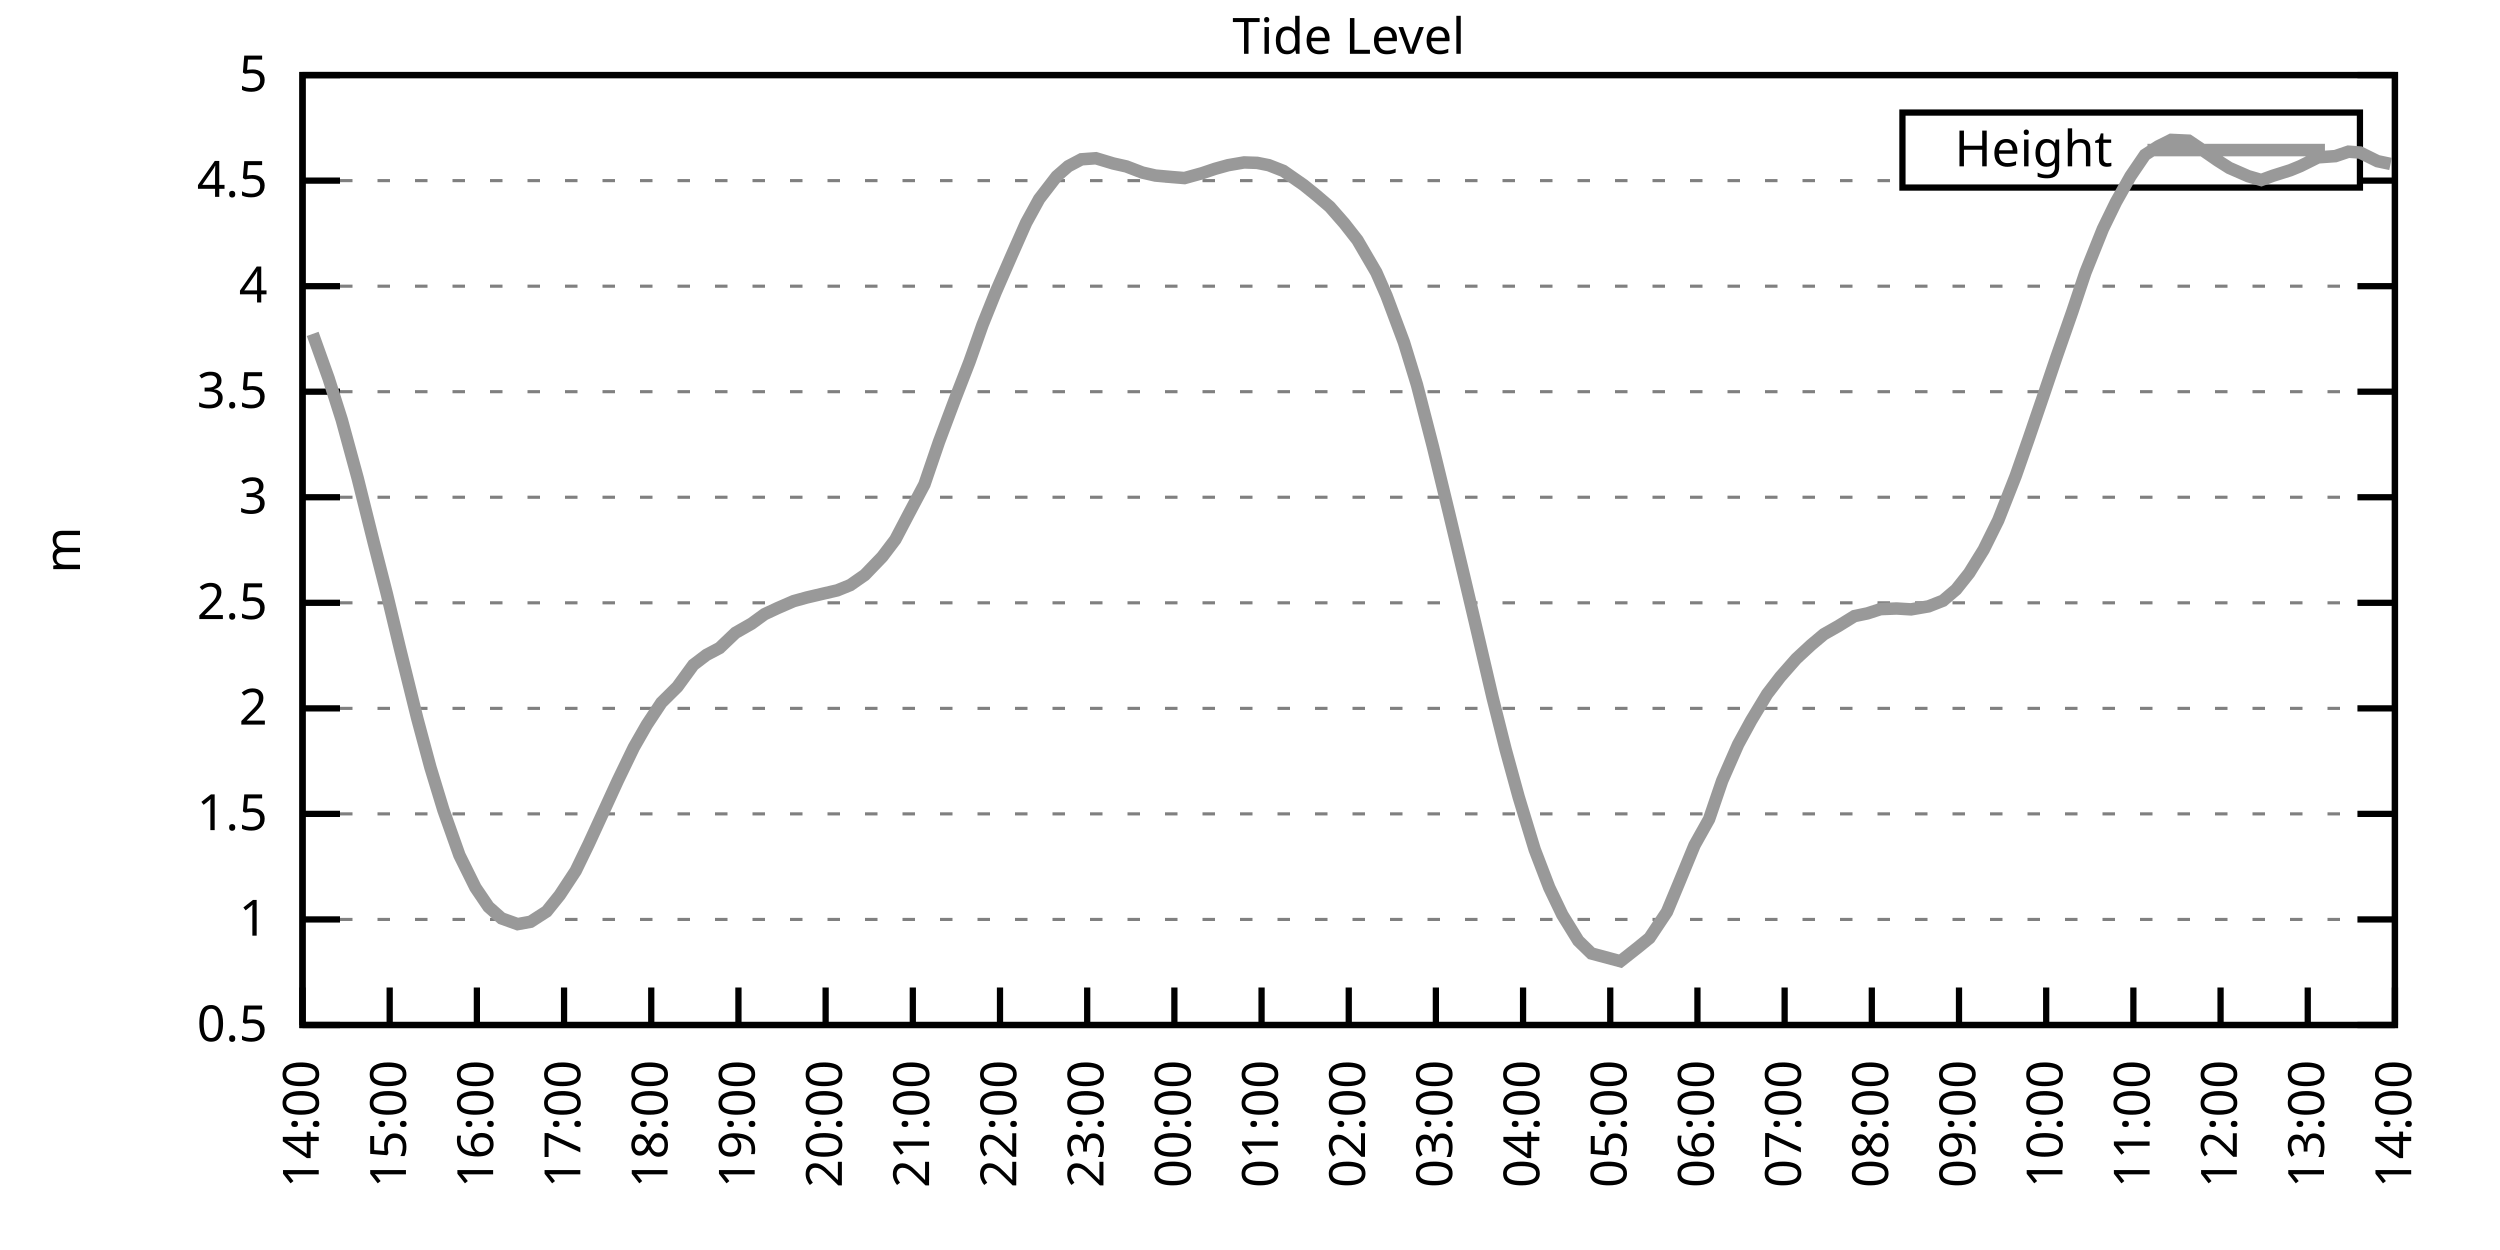
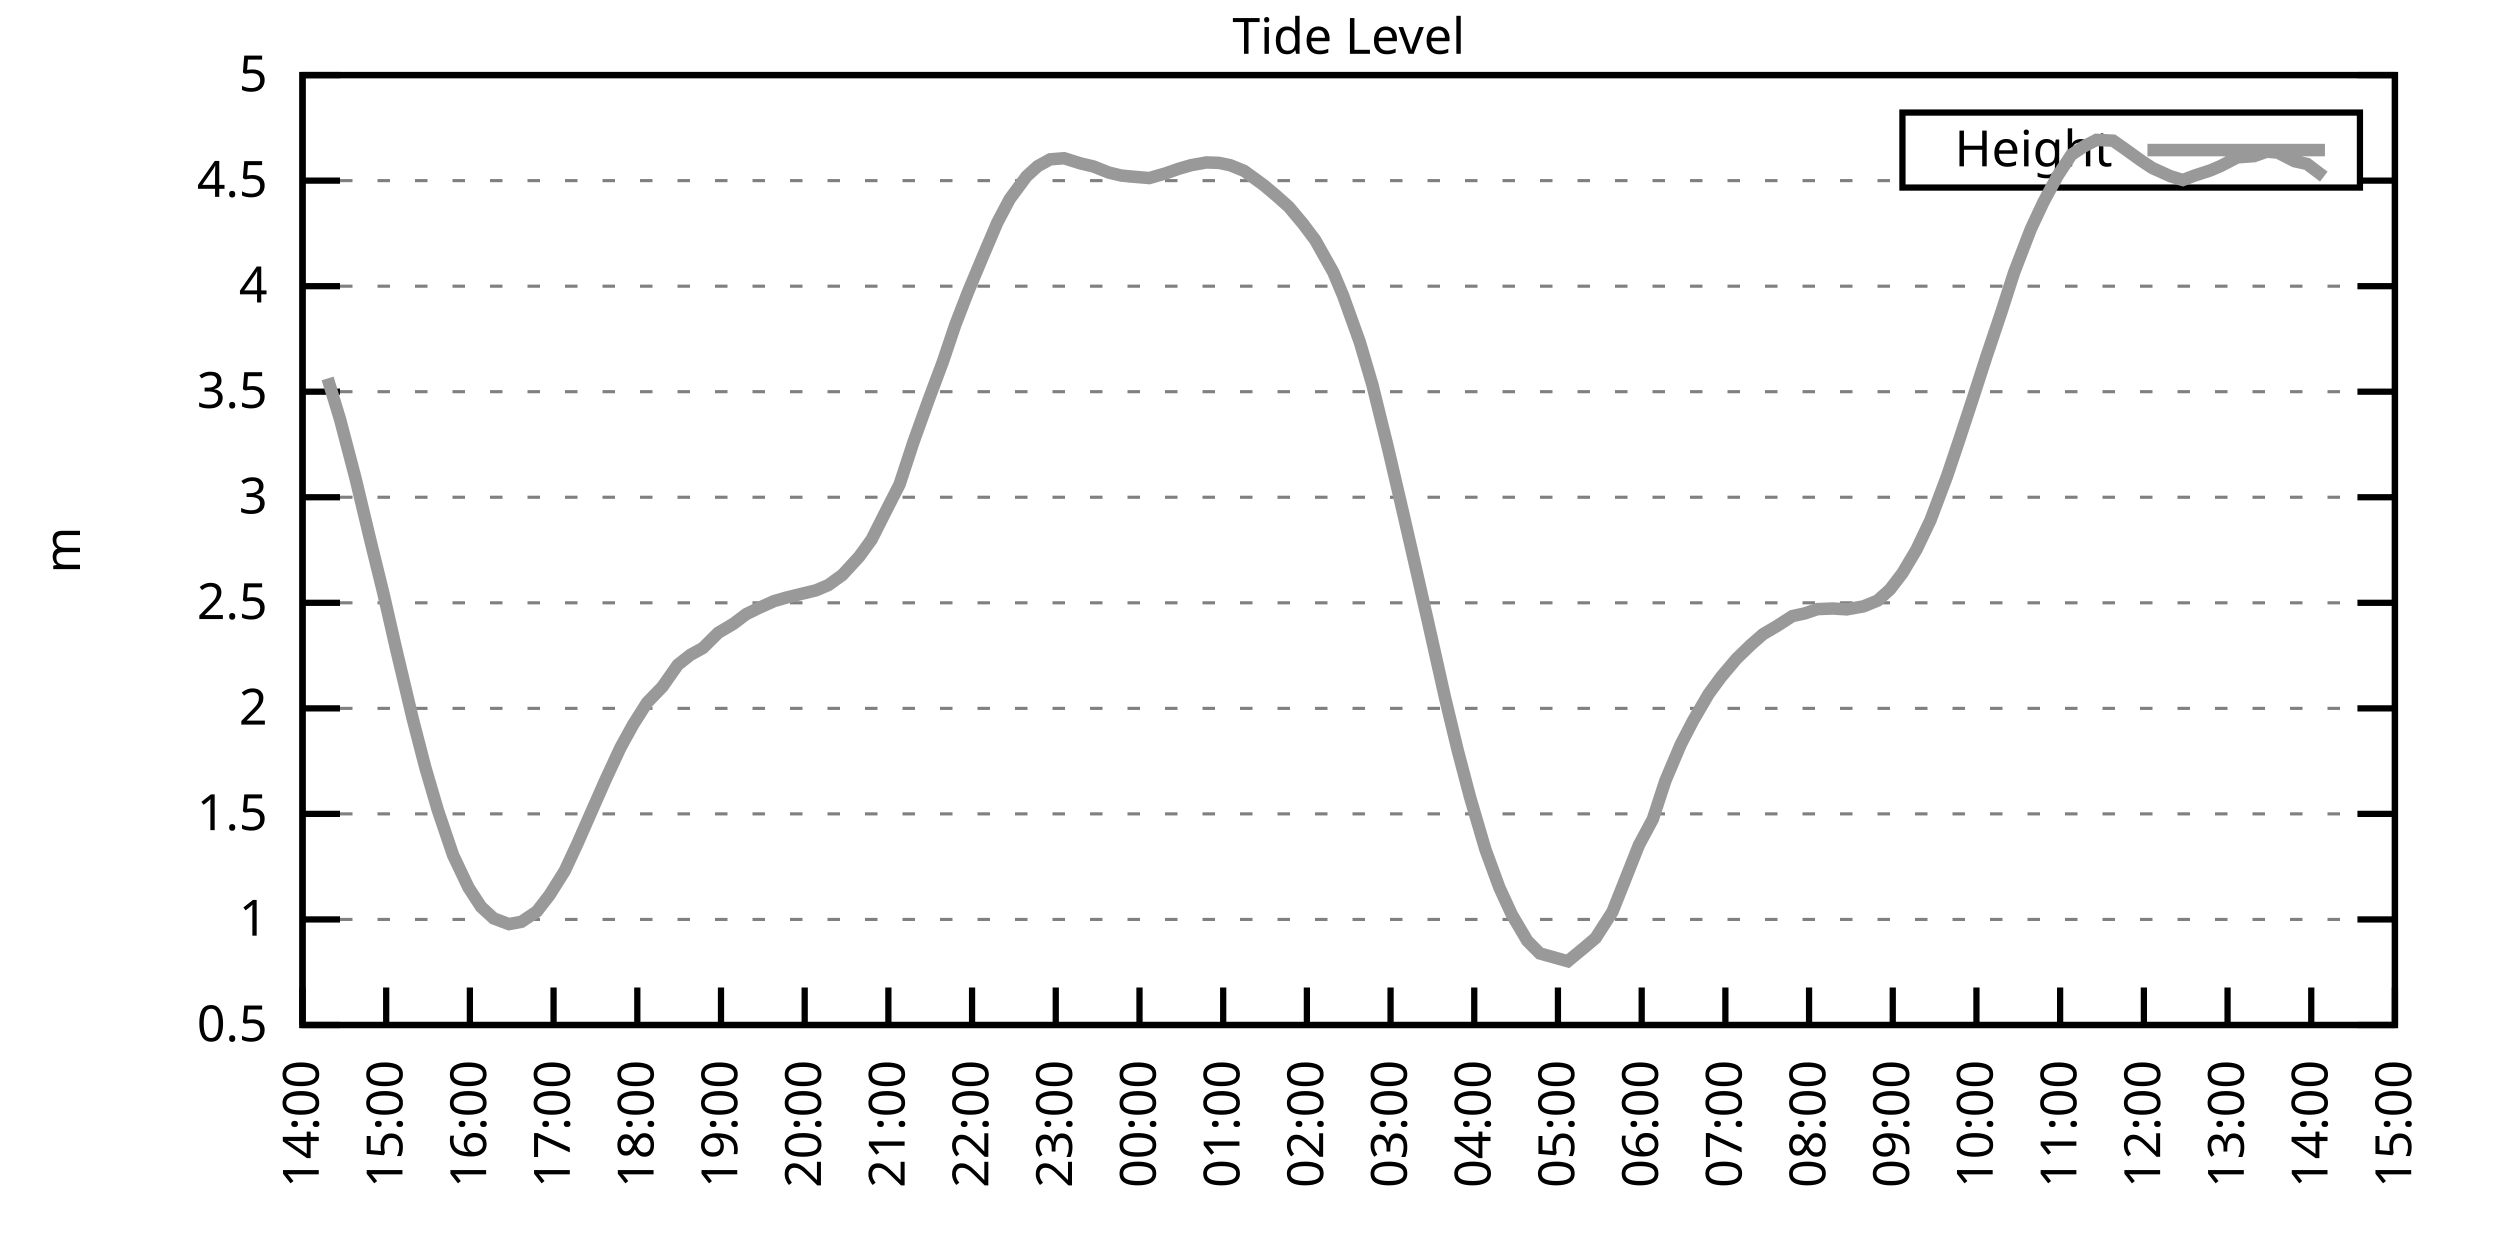
<svg xmlns="http://www.w3.org/2000/svg" xmlns:xlink="http://www.w3.org/1999/xlink" width="400" height="200" viewBox="0 0 400 200">
  <g id="gnuplot_canvas">
    <rect x="0" y="0" width="400" height="200" fill="none" />
    <defs>
      <circle id="gpDot" r="0.5" stroke-width="0.5" stroke="currentColor" />
      <path id="gpPt0" stroke-width="0.333" stroke="currentColor" d="M-1,0 h2 M0,-1 v2" />
      <path id="gpPt1" stroke-width="0.333" stroke="currentColor" d="M-1,-1 L1,1 M1,-1 L-1,1" />
      <path id="gpPt2" stroke-width="0.333" stroke="currentColor" d="M-1,0 L1,0 M0,-1 L0,1 M-1,-1 L1,1 M-1,1 L1,-1" />
      <rect id="gpPt3" stroke-width="0.333" stroke="currentColor" x="-1" y="-1" width="2" height="2" />
      <rect id="gpPt4" stroke-width="0.333" stroke="currentColor" fill="currentColor" x="-1" y="-1" width="2" height="2" />
      <circle id="gpPt5" stroke-width="0.333" stroke="currentColor" cx="0" cy="0" r="1" />
      <use xlink:href="#gpPt5" id="gpPt6" fill="currentColor" stroke="none" />
      <path id="gpPt7" stroke-width="0.333" stroke="currentColor" d="M0,-1.33 L-1.33,0.67 L1.33,0.67 z" />
      <use xlink:href="#gpPt7" id="gpPt8" fill="currentColor" stroke="none" />
      <use xlink:href="#gpPt7" id="gpPt9" stroke="currentColor" transform="rotate(180)" />
      <use xlink:href="#gpPt9" id="gpPt10" fill="currentColor" stroke="none" />
      <use xlink:href="#gpPt3" id="gpPt11" stroke="currentColor" transform="rotate(45)" />
      <use xlink:href="#gpPt11" id="gpPt12" fill="currentColor" stroke="none" />
      <path id="gpPt13" stroke-width="0.333" stroke="currentColor" d="M0,1.330 L1.265,0.411 L0.782,-1.067 L-0.782,-1.076 L-1.265,0.411 z" />
      <use xlink:href="#gpPt13" id="gpPt14" fill="currentColor" stroke="none" />
      <filter id="textbox" filterUnits="objectBoundingBox" x="0" y="0" height="1" width="1">
        <feFlood flood-color="white" flood-opacity="1" result="bgnd" />
        <feComposite in="SourceGraphic" in2="bgnd" operator="atop" />
      </filter>
      <filter id="greybox" filterUnits="objectBoundingBox" x="0" y="0" height="1" width="1">
        <feFlood flood-color="lightgrey" flood-opacity="1" result="grey" />
        <feComposite in="SourceGraphic" in2="grey" operator="atop" />
      </filter>
    </defs>
    <g fill="none" color="white" stroke="currentColor" stroke-width="1.00" stroke-linecap="butt" stroke-linejoin="miter">
</g>
    <g fill="none" color="black" stroke="currentColor" stroke-width="1.00" stroke-linecap="butt" stroke-linejoin="miter">
      <g stroke="none" shape-rendering="crispEdges">
        <polygon fill="rgb(255, 255, 255)" points="48.40,164.00 383.18,164.00 383.18,12.02 48.40,12.02 " />
      </g>
    </g>
    <g fill="none" color="black" stroke="currentColor" stroke-width="1.00" stroke-linecap="butt" stroke-linejoin="miter">
</g>
    <g fill="none" color="black" stroke="black" stroke-width="0.50" stroke-linecap="butt" stroke-linejoin="miter">
</g>
    <g fill="none" color="gray" stroke="currentColor" stroke-width="0.50" stroke-linecap="butt" stroke-linejoin="miter">
      <path stroke="gray" stroke-dasharray="2,4" class="gridline" d="M48.40,164.00 L383.19,164.00  " />
    </g>
    <g fill="none" color="gray" stroke="gray" stroke-width="1.00" stroke-linecap="butt" stroke-linejoin="miter">
</g>
    <g fill="none" color="black" stroke="currentColor" stroke-width="1.00" stroke-linecap="butt" stroke-linejoin="miter">
      <path stroke="black" d="M48.40,164.00 L54.40,164.00 M383.19,164.00 L377.19,164.00  " />
      <g transform="translate(42.80,166.60)" stroke="none" fill="black" font-family="Sans" font-size="8.00" text-anchor="end">
        <text>
          <tspan font-family="Sans"> 0.5</tspan>
        </text>
      </g>
    </g>
    <g fill="none" color="black" stroke="currentColor" stroke-width="1.00" stroke-linecap="butt" stroke-linejoin="miter">
</g>
    <g fill="none" color="black" stroke="black" stroke-width="0.50" stroke-linecap="butt" stroke-linejoin="miter">
</g>
    <g fill="none" color="gray" stroke="currentColor" stroke-width="0.50" stroke-linecap="butt" stroke-linejoin="miter">
      <path stroke="gray" stroke-dasharray="2,4" class="gridline" d="M48.40,147.11 L383.19,147.11  " />
    </g>
    <g fill="none" color="gray" stroke="gray" stroke-width="1.00" stroke-linecap="butt" stroke-linejoin="miter">
</g>
    <g fill="none" color="black" stroke="currentColor" stroke-width="1.00" stroke-linecap="butt" stroke-linejoin="miter">
      <path stroke="black" d="M48.40,147.11 L54.40,147.11 M383.19,147.11 L377.19,147.11  " />
      <g transform="translate(42.80,149.71)" stroke="none" fill="black" font-family="Sans" font-size="8.00" text-anchor="end">
        <text>
          <tspan font-family="Sans"> 1</tspan>
        </text>
      </g>
    </g>
    <g fill="none" color="black" stroke="currentColor" stroke-width="1.00" stroke-linecap="butt" stroke-linejoin="miter">
</g>
    <g fill="none" color="black" stroke="black" stroke-width="0.50" stroke-linecap="butt" stroke-linejoin="miter">
</g>
    <g fill="none" color="gray" stroke="currentColor" stroke-width="0.50" stroke-linecap="butt" stroke-linejoin="miter">
      <path stroke="gray" stroke-dasharray="2,4" class="gridline" d="M48.40,130.22 L383.19,130.22  " />
    </g>
    <g fill="none" color="gray" stroke="gray" stroke-width="1.00" stroke-linecap="butt" stroke-linejoin="miter">
</g>
    <g fill="none" color="black" stroke="currentColor" stroke-width="1.00" stroke-linecap="butt" stroke-linejoin="miter">
      <path stroke="black" d="M48.40,130.22 L54.40,130.22 M383.19,130.22 L377.19,130.22  " />
      <g transform="translate(42.80,132.82)" stroke="none" fill="black" font-family="Sans" font-size="8.00" text-anchor="end">
        <text>
          <tspan font-family="Sans"> 1.5</tspan>
        </text>
      </g>
    </g>
    <g fill="none" color="black" stroke="currentColor" stroke-width="1.00" stroke-linecap="butt" stroke-linejoin="miter">
</g>
    <g fill="none" color="black" stroke="black" stroke-width="0.50" stroke-linecap="butt" stroke-linejoin="miter">
</g>
    <g fill="none" color="gray" stroke="currentColor" stroke-width="0.50" stroke-linecap="butt" stroke-linejoin="miter">
      <path stroke="gray" stroke-dasharray="2,4" class="gridline" d="M48.40,113.34 L383.19,113.34  " />
    </g>
    <g fill="none" color="gray" stroke="gray" stroke-width="1.00" stroke-linecap="butt" stroke-linejoin="miter">
</g>
    <g fill="none" color="black" stroke="currentColor" stroke-width="1.00" stroke-linecap="butt" stroke-linejoin="miter">
      <path stroke="black" d="M48.40,113.34 L54.40,113.34 M383.19,113.34 L377.19,113.34  " />
      <g transform="translate(42.80,115.94)" stroke="none" fill="black" font-family="Sans" font-size="8.00" text-anchor="end">
        <text>
          <tspan font-family="Sans"> 2</tspan>
        </text>
      </g>
    </g>
    <g fill="none" color="black" stroke="currentColor" stroke-width="1.00" stroke-linecap="butt" stroke-linejoin="miter">
</g>
    <g fill="none" color="black" stroke="black" stroke-width="0.50" stroke-linecap="butt" stroke-linejoin="miter">
</g>
    <g fill="none" color="gray" stroke="currentColor" stroke-width="0.50" stroke-linecap="butt" stroke-linejoin="miter">
      <path stroke="gray" stroke-dasharray="2,4" class="gridline" d="M48.40,96.45 L383.19,96.45  " />
    </g>
    <g fill="none" color="gray" stroke="gray" stroke-width="1.00" stroke-linecap="butt" stroke-linejoin="miter">
</g>
    <g fill="none" color="black" stroke="currentColor" stroke-width="1.00" stroke-linecap="butt" stroke-linejoin="miter">
      <path stroke="black" d="M48.40,96.45 L54.40,96.45 M383.19,96.45 L377.19,96.45  " />
      <g transform="translate(42.80,99.05)" stroke="none" fill="black" font-family="Sans" font-size="8.00" text-anchor="end">
        <text>
          <tspan font-family="Sans"> 2.5</tspan>
        </text>
      </g>
    </g>
    <g fill="none" color="black" stroke="currentColor" stroke-width="1.00" stroke-linecap="butt" stroke-linejoin="miter">
</g>
    <g fill="none" color="black" stroke="black" stroke-width="0.50" stroke-linecap="butt" stroke-linejoin="miter">
</g>
    <g fill="none" color="gray" stroke="currentColor" stroke-width="0.50" stroke-linecap="butt" stroke-linejoin="miter">
      <path stroke="gray" stroke-dasharray="2,4" class="gridline" d="M48.40,79.56 L383.19,79.56  " />
    </g>
    <g fill="none" color="gray" stroke="gray" stroke-width="1.00" stroke-linecap="butt" stroke-linejoin="miter">
</g>
    <g fill="none" color="black" stroke="currentColor" stroke-width="1.00" stroke-linecap="butt" stroke-linejoin="miter">
      <path stroke="black" d="M48.40,79.56 L54.40,79.56 M383.19,79.56 L377.19,79.56  " />
      <g transform="translate(42.80,82.16)" stroke="none" fill="black" font-family="Sans" font-size="8.00" text-anchor="end">
        <text>
          <tspan font-family="Sans"> 3</tspan>
        </text>
      </g>
    </g>
    <g fill="none" color="black" stroke="currentColor" stroke-width="1.00" stroke-linecap="butt" stroke-linejoin="miter">
</g>
    <g fill="none" color="black" stroke="black" stroke-width="0.50" stroke-linecap="butt" stroke-linejoin="miter">
</g>
    <g fill="none" color="gray" stroke="currentColor" stroke-width="0.50" stroke-linecap="butt" stroke-linejoin="miter">
      <path stroke="gray" stroke-dasharray="2,4" class="gridline" d="M48.40,62.67 L383.19,62.67  " />
    </g>
    <g fill="none" color="gray" stroke="gray" stroke-width="1.00" stroke-linecap="butt" stroke-linejoin="miter">
</g>
    <g fill="none" color="black" stroke="currentColor" stroke-width="1.00" stroke-linecap="butt" stroke-linejoin="miter">
      <path stroke="black" d="M48.40,62.67 L54.40,62.67 M383.19,62.67 L377.19,62.67  " />
      <g transform="translate(42.80,65.27)" stroke="none" fill="black" font-family="Sans" font-size="8.00" text-anchor="end">
        <text>
          <tspan font-family="Sans"> 3.5</tspan>
        </text>
      </g>
    </g>
    <g fill="none" color="black" stroke="currentColor" stroke-width="1.00" stroke-linecap="butt" stroke-linejoin="miter">
</g>
    <g fill="none" color="black" stroke="black" stroke-width="0.50" stroke-linecap="butt" stroke-linejoin="miter">
</g>
    <g fill="none" color="gray" stroke="currentColor" stroke-width="0.50" stroke-linecap="butt" stroke-linejoin="miter">
      <path stroke="gray" stroke-dasharray="2,4" class="gridline" d="M48.40,45.79 L383.19,45.79  " />
    </g>
    <g fill="none" color="gray" stroke="gray" stroke-width="1.00" stroke-linecap="butt" stroke-linejoin="miter">
</g>
    <g fill="none" color="black" stroke="currentColor" stroke-width="1.00" stroke-linecap="butt" stroke-linejoin="miter">
      <path stroke="black" d="M48.40,45.79 L54.40,45.79 M383.19,45.79 L377.19,45.79  " />
      <g transform="translate(42.80,48.39)" stroke="none" fill="black" font-family="Sans" font-size="8.00" text-anchor="end">
        <text>
          <tspan font-family="Sans"> 4</tspan>
        </text>
      </g>
    </g>
    <g fill="none" color="black" stroke="currentColor" stroke-width="1.00" stroke-linecap="butt" stroke-linejoin="miter">
</g>
    <g fill="none" color="black" stroke="black" stroke-width="0.50" stroke-linecap="butt" stroke-linejoin="miter">
</g>
    <g fill="none" color="gray" stroke="currentColor" stroke-width="0.50" stroke-linecap="butt" stroke-linejoin="miter">
      <path stroke="gray" stroke-dasharray="2,4" class="gridline" d="M48.40,28.90 L304.39,28.90 M377.59,28.90 L383.19,28.90  " />
    </g>
    <g fill="none" color="gray" stroke="gray" stroke-width="1.00" stroke-linecap="butt" stroke-linejoin="miter">
</g>
    <g fill="none" color="black" stroke="currentColor" stroke-width="1.00" stroke-linecap="butt" stroke-linejoin="miter">
      <path stroke="black" d="M48.40,28.90 L54.40,28.90 M383.19,28.90 L377.19,28.90  " />
      <g transform="translate(42.80,31.50)" stroke="none" fill="black" font-family="Sans" font-size="8.00" text-anchor="end">
        <text>
          <tspan font-family="Sans"> 4.5</tspan>
        </text>
      </g>
    </g>
    <g fill="none" color="black" stroke="currentColor" stroke-width="1.00" stroke-linecap="butt" stroke-linejoin="miter">
</g>
    <g fill="none" color="black" stroke="black" stroke-width="0.50" stroke-linecap="butt" stroke-linejoin="miter">
</g>
    <g fill="none" color="gray" stroke="currentColor" stroke-width="0.50" stroke-linecap="butt" stroke-linejoin="miter">
      <path stroke="gray" stroke-dasharray="2,4" class="gridline" d="M48.40,12.01 L383.19,12.01  " />
    </g>
    <g fill="none" color="gray" stroke="gray" stroke-width="1.00" stroke-linecap="butt" stroke-linejoin="miter">
</g>
    <g fill="none" color="black" stroke="currentColor" stroke-width="1.00" stroke-linecap="butt" stroke-linejoin="miter">
      <path stroke="black" d="M48.40,12.01 L54.40,12.01 M383.19,12.01 L377.19,12.01  " />
      <g transform="translate(42.80,14.61)" stroke="none" fill="black" font-family="Sans" font-size="8.00" text-anchor="end">
        <text>
          <tspan font-family="Sans"> 5</tspan>
        </text>
      </g>
    </g>
    <g fill="none" color="black" stroke="currentColor" stroke-width="1.00" stroke-linecap="butt" stroke-linejoin="miter">
      <path stroke="black" d="M48.40,164.00 L48.40,158.00  " />
      <g transform="translate(51.00,169.60) rotate(270.00)" stroke="none" fill="black" font-family="Sans" font-size="8.00" text-anchor="end">
        <text>
          <tspan font-family="Sans">14:00</tspan>
        </text>
      </g>
    </g>
    <g fill="none" color="black" stroke="currentColor" stroke-width="1.00" stroke-linecap="butt" stroke-linejoin="miter">
-       <path stroke="black" d="M62.35,164.00 L62.35,158.00  " />
-       <g transform="translate(64.95,169.60) rotate(270.00)" stroke="none" fill="black" font-family="Sans" font-size="8.00" text-anchor="end">
+       <path stroke="black" d="M61.79,164.00 L61.79,158.00  " />
+       <g transform="translate(64.39,169.60) rotate(270.00)" stroke="none" fill="black" font-family="Sans" font-size="8.00" text-anchor="end">
        <text>
          <tspan font-family="Sans">15:00</tspan>
        </text>
      </g>
    </g>
    <g fill="none" color="black" stroke="currentColor" stroke-width="1.00" stroke-linecap="butt" stroke-linejoin="miter">
-       <path stroke="black" d="M76.30,164.00 L76.30,158.00  " />
-       <g transform="translate(78.90,169.60) rotate(270.00)" stroke="none" fill="black" font-family="Sans" font-size="8.00" text-anchor="end">
+       <path stroke="black" d="M75.18,164.00 L75.18,158.00  " />
+       <g transform="translate(77.78,169.60) rotate(270.00)" stroke="none" fill="black" font-family="Sans" font-size="8.00" text-anchor="end">
        <text>
          <tspan font-family="Sans">16:00</tspan>
        </text>
      </g>
    </g>
    <g fill="none" color="black" stroke="currentColor" stroke-width="1.00" stroke-linecap="butt" stroke-linejoin="miter">
-       <path stroke="black" d="M90.25,164.00 L90.25,158.00  " />
-       <g transform="translate(92.85,169.60) rotate(270.00)" stroke="none" fill="black" font-family="Sans" font-size="8.00" text-anchor="end">
+       <path stroke="black" d="M88.57,164.00 L88.57,158.00  " />
+       <g transform="translate(91.17,169.60) rotate(270.00)" stroke="none" fill="black" font-family="Sans" font-size="8.00" text-anchor="end">
        <text>
          <tspan font-family="Sans">17:00</tspan>
        </text>
      </g>
    </g>
    <g fill="none" color="black" stroke="currentColor" stroke-width="1.00" stroke-linecap="butt" stroke-linejoin="miter">
-       <path stroke="black" d="M104.20,164.00 L104.20,158.00  " />
-       <g transform="translate(106.80,169.60) rotate(270.00)" stroke="none" fill="black" font-family="Sans" font-size="8.00" text-anchor="end">
+       <path stroke="black" d="M101.97,164.00 L101.97,158.00  " />
+       <g transform="translate(104.57,169.60) rotate(270.00)" stroke="none" fill="black" font-family="Sans" font-size="8.00" text-anchor="end">
        <text>
          <tspan font-family="Sans">18:00</tspan>
        </text>
      </g>
    </g>
    <g fill="none" color="black" stroke="currentColor" stroke-width="1.00" stroke-linecap="butt" stroke-linejoin="miter">
-       <path stroke="black" d="M118.15,164.00 L118.15,158.00  " />
-       <g transform="translate(120.75,169.60) rotate(270.00)" stroke="none" fill="black" font-family="Sans" font-size="8.00" text-anchor="end">
+       <path stroke="black" d="M115.36,164.00 L115.36,158.00  " />
+       <g transform="translate(117.96,169.60) rotate(270.00)" stroke="none" fill="black" font-family="Sans" font-size="8.00" text-anchor="end">
        <text>
          <tspan font-family="Sans">19:00</tspan>
        </text>
      </g>
    </g>
    <g fill="none" color="black" stroke="currentColor" stroke-width="1.00" stroke-linecap="butt" stroke-linejoin="miter">
-       <path stroke="black" d="M132.10,164.00 L132.10,158.00  " />
-       <g transform="translate(134.70,169.60) rotate(270.00)" stroke="none" fill="black" font-family="Sans" font-size="8.00" text-anchor="end">
+       <path stroke="black" d="M128.75,164.00 L128.75,158.00  " />
+       <g transform="translate(131.35,169.60) rotate(270.00)" stroke="none" fill="black" font-family="Sans" font-size="8.00" text-anchor="end">
        <text>
          <tspan font-family="Sans">20:00</tspan>
        </text>
      </g>
    </g>
    <g fill="none" color="black" stroke="currentColor" stroke-width="1.00" stroke-linecap="butt" stroke-linejoin="miter">
-       <path stroke="black" d="M146.05,164.00 L146.05,158.00  " />
-       <g transform="translate(148.65,169.60) rotate(270.00)" stroke="none" fill="black" font-family="Sans" font-size="8.00" text-anchor="end">
+       <path stroke="black" d="M142.14,164.00 L142.14,158.00  " />
+       <g transform="translate(144.74,169.60) rotate(270.00)" stroke="none" fill="black" font-family="Sans" font-size="8.00" text-anchor="end">
        <text>
          <tspan font-family="Sans">21:00</tspan>
        </text>
      </g>
    </g>
    <g fill="none" color="black" stroke="currentColor" stroke-width="1.00" stroke-linecap="butt" stroke-linejoin="miter">
-       <path stroke="black" d="M160.00,164.00 L160.00,158.00  " />
-       <g transform="translate(162.60,169.60) rotate(270.00)" stroke="none" fill="black" font-family="Sans" font-size="8.00" text-anchor="end">
+       <path stroke="black" d="M155.53,164.00 L155.53,158.00  " />
+       <g transform="translate(158.13,169.60) rotate(270.00)" stroke="none" fill="black" font-family="Sans" font-size="8.00" text-anchor="end">
        <text>
          <tspan font-family="Sans">22:00</tspan>
        </text>
      </g>
    </g>
    <g fill="none" color="black" stroke="currentColor" stroke-width="1.00" stroke-linecap="butt" stroke-linejoin="miter">
-       <path stroke="black" d="M173.95,164.00 L173.95,158.00  " />
-       <g transform="translate(176.55,169.60) rotate(270.00)" stroke="none" fill="black" font-family="Sans" font-size="8.00" text-anchor="end">
+       <path stroke="black" d="M168.92,164.00 L168.92,158.00  " />
+       <g transform="translate(171.52,169.60) rotate(270.00)" stroke="none" fill="black" font-family="Sans" font-size="8.00" text-anchor="end">
        <text>
          <tspan font-family="Sans">23:00</tspan>
        </text>
      </g>
    </g>
    <g fill="none" color="black" stroke="currentColor" stroke-width="1.00" stroke-linecap="butt" stroke-linejoin="miter">
-       <path stroke="black" d="M187.90,164.00 L187.90,158.00  " />
-       <g transform="translate(190.50,169.60) rotate(270.00)" stroke="none" fill="black" font-family="Sans" font-size="8.00" text-anchor="end">
+       <path stroke="black" d="M182.32,164.00 L182.32,158.00  " />
+       <g transform="translate(184.92,169.60) rotate(270.00)" stroke="none" fill="black" font-family="Sans" font-size="8.00" text-anchor="end">
        <text>
          <tspan font-family="Sans">00:00</tspan>
        </text>
      </g>
    </g>
    <g fill="none" color="black" stroke="currentColor" stroke-width="1.00" stroke-linecap="butt" stroke-linejoin="miter">
-       <path stroke="black" d="M201.85,164.00 L201.85,158.00  " />
-       <g transform="translate(204.45,169.60) rotate(270.00)" stroke="none" fill="black" font-family="Sans" font-size="8.00" text-anchor="end">
+       <path stroke="black" d="M195.71,164.00 L195.71,158.00  " />
+       <g transform="translate(198.31,169.60) rotate(270.00)" stroke="none" fill="black" font-family="Sans" font-size="8.00" text-anchor="end">
        <text>
          <tspan font-family="Sans">01:00</tspan>
        </text>
      </g>
    </g>
    <g fill="none" color="black" stroke="currentColor" stroke-width="1.00" stroke-linecap="butt" stroke-linejoin="miter">
-       <path stroke="black" d="M215.80,164.00 L215.80,158.00  " />
-       <g transform="translate(218.40,169.60) rotate(270.00)" stroke="none" fill="black" font-family="Sans" font-size="8.00" text-anchor="end">
+       <path stroke="black" d="M209.10,164.00 L209.10,158.00  " />
+       <g transform="translate(211.70,169.60) rotate(270.00)" stroke="none" fill="black" font-family="Sans" font-size="8.00" text-anchor="end">
        <text>
          <tspan font-family="Sans">02:00</tspan>
        </text>
      </g>
    </g>
    <g fill="none" color="black" stroke="currentColor" stroke-width="1.00" stroke-linecap="butt" stroke-linejoin="miter">
-       <path stroke="black" d="M229.74,164.00 L229.74,158.00  " />
-       <g transform="translate(232.34,169.60) rotate(270.00)" stroke="none" fill="black" font-family="Sans" font-size="8.00" text-anchor="end">
+       <path stroke="black" d="M222.49,164.00 L222.49,158.00  " />
+       <g transform="translate(225.09,169.60) rotate(270.00)" stroke="none" fill="black" font-family="Sans" font-size="8.00" text-anchor="end">
        <text>
          <tspan font-family="Sans">03:00</tspan>
        </text>
      </g>
    </g>
    <g fill="none" color="black" stroke="currentColor" stroke-width="1.00" stroke-linecap="butt" stroke-linejoin="miter">
-       <path stroke="black" d="M243.69,164.00 L243.69,158.00  " />
-       <g transform="translate(246.29,169.60) rotate(270.00)" stroke="none" fill="black" font-family="Sans" font-size="8.00" text-anchor="end">
+       <path stroke="black" d="M235.88,164.00 L235.88,158.00  " />
+       <g transform="translate(238.48,169.60) rotate(270.00)" stroke="none" fill="black" font-family="Sans" font-size="8.00" text-anchor="end">
        <text>
          <tspan font-family="Sans">04:00</tspan>
        </text>
      </g>
    </g>
    <g fill="none" color="black" stroke="currentColor" stroke-width="1.00" stroke-linecap="butt" stroke-linejoin="miter">
-       <path stroke="black" d="M257.64,164.00 L257.64,158.00  " />
-       <g transform="translate(260.24,169.60) rotate(270.00)" stroke="none" fill="black" font-family="Sans" font-size="8.00" text-anchor="end">
+       <path stroke="black" d="M249.27,164.00 L249.27,158.00  " />
+       <g transform="translate(251.87,169.60) rotate(270.00)" stroke="none" fill="black" font-family="Sans" font-size="8.00" text-anchor="end">
        <text>
          <tspan font-family="Sans">05:00</tspan>
        </text>
      </g>
    </g>
    <g fill="none" color="black" stroke="currentColor" stroke-width="1.00" stroke-linecap="butt" stroke-linejoin="miter">
-       <path stroke="black" d="M271.59,164.00 L271.59,158.00  " />
-       <g transform="translate(274.19,169.60) rotate(270.00)" stroke="none" fill="black" font-family="Sans" font-size="8.00" text-anchor="end">
+       <path stroke="black" d="M262.67,164.00 L262.67,158.00  " />
+       <g transform="translate(265.27,169.60) rotate(270.00)" stroke="none" fill="black" font-family="Sans" font-size="8.00" text-anchor="end">
        <text>
          <tspan font-family="Sans">06:00</tspan>
        </text>
      </g>
    </g>
    <g fill="none" color="black" stroke="currentColor" stroke-width="1.00" stroke-linecap="butt" stroke-linejoin="miter">
-       <path stroke="black" d="M285.54,164.00 L285.54,158.00  " />
-       <g transform="translate(288.14,169.60) rotate(270.00)" stroke="none" fill="black" font-family="Sans" font-size="8.00" text-anchor="end">
+       <path stroke="black" d="M276.06,164.00 L276.06,158.00  " />
+       <g transform="translate(278.66,169.60) rotate(270.00)" stroke="none" fill="black" font-family="Sans" font-size="8.00" text-anchor="end">
        <text>
          <tspan font-family="Sans">07:00</tspan>
        </text>
      </g>
    </g>
    <g fill="none" color="black" stroke="currentColor" stroke-width="1.00" stroke-linecap="butt" stroke-linejoin="miter">
-       <path stroke="black" d="M299.49,164.00 L299.49,158.00  " />
-       <g transform="translate(302.09,169.60) rotate(270.00)" stroke="none" fill="black" font-family="Sans" font-size="8.00" text-anchor="end">
+       <path stroke="black" d="M289.45,164.00 L289.45,158.00  " />
+       <g transform="translate(292.05,169.60) rotate(270.00)" stroke="none" fill="black" font-family="Sans" font-size="8.00" text-anchor="end">
        <text>
          <tspan font-family="Sans">08:00</tspan>
        </text>
      </g>
    </g>
    <g fill="none" color="black" stroke="currentColor" stroke-width="1.00" stroke-linecap="butt" stroke-linejoin="miter">
-       <path stroke="black" d="M313.44,164.00 L313.44,158.00  " />
-       <g transform="translate(316.04,169.60) rotate(270.00)" stroke="none" fill="black" font-family="Sans" font-size="8.00" text-anchor="end">
+       <path stroke="black" d="M302.84,164.00 L302.84,158.00  " />
+       <g transform="translate(305.44,169.60) rotate(270.00)" stroke="none" fill="black" font-family="Sans" font-size="8.00" text-anchor="end">
        <text>
          <tspan font-family="Sans">09:00</tspan>
        </text>
      </g>
    </g>
    <g fill="none" color="black" stroke="currentColor" stroke-width="1.00" stroke-linecap="butt" stroke-linejoin="miter">
-       <path stroke="black" d="M327.39,164.00 L327.39,158.00  " />
-       <g transform="translate(329.99,169.60) rotate(270.00)" stroke="none" fill="black" font-family="Sans" font-size="8.00" text-anchor="end">
+       <path stroke="black" d="M316.23,164.00 L316.23,158.00  " />
+       <g transform="translate(318.83,169.60) rotate(270.00)" stroke="none" fill="black" font-family="Sans" font-size="8.00" text-anchor="end">
        <text>
          <tspan font-family="Sans">10:00</tspan>
        </text>
      </g>
    </g>
    <g fill="none" color="black" stroke="currentColor" stroke-width="1.00" stroke-linecap="butt" stroke-linejoin="miter">
-       <path stroke="black" d="M341.34,164.00 L341.34,158.00  " />
-       <g transform="translate(343.94,169.60) rotate(270.00)" stroke="none" fill="black" font-family="Sans" font-size="8.00" text-anchor="end">
+       <path stroke="black" d="M329.62,164.00 L329.62,158.00  " />
+       <g transform="translate(332.22,169.60) rotate(270.00)" stroke="none" fill="black" font-family="Sans" font-size="8.00" text-anchor="end">
        <text>
          <tspan font-family="Sans">11:00</tspan>
        </text>
      </g>
    </g>
    <g fill="none" color="black" stroke="currentColor" stroke-width="1.00" stroke-linecap="butt" stroke-linejoin="miter">
-       <path stroke="black" d="M355.29,164.00 L355.29,158.00  " />
-       <g transform="translate(357.89,169.60) rotate(270.00)" stroke="none" fill="black" font-family="Sans" font-size="8.00" text-anchor="end">
+       <path stroke="black" d="M343.02,164.00 L343.02,158.00  " />
+       <g transform="translate(345.62,169.60) rotate(270.00)" stroke="none" fill="black" font-family="Sans" font-size="8.00" text-anchor="end">
        <text>
          <tspan font-family="Sans">12:00</tspan>
        </text>
      </g>
    </g>
    <g fill="none" color="black" stroke="currentColor" stroke-width="1.00" stroke-linecap="butt" stroke-linejoin="miter">
-       <path stroke="black" d="M369.24,164.00 L369.24,158.00  " />
-       <g transform="translate(371.84,169.60) rotate(270.00)" stroke="none" fill="black" font-family="Sans" font-size="8.00" text-anchor="end">
+       <path stroke="black" d="M356.41,164.00 L356.41,158.00  " />
+       <g transform="translate(359.01,169.60) rotate(270.00)" stroke="none" fill="black" font-family="Sans" font-size="8.00" text-anchor="end">
        <text>
          <tspan font-family="Sans">13:00</tspan>
+         </text>
+       </g>
+     </g>
+     <g fill="none" color="black" stroke="currentColor" stroke-width="1.00" stroke-linecap="butt" stroke-linejoin="miter">
+       <path stroke="black" d="M369.80,164.00 L369.80,158.00  " />
+       <g transform="translate(372.40,169.60) rotate(270.00)" stroke="none" fill="black" font-family="Sans" font-size="8.00" text-anchor="end">
+         <text>
+           <tspan font-family="Sans">14:00</tspan>
        </text>
      </g>
    </g>
    <g fill="none" color="black" stroke="currentColor" stroke-width="1.00" stroke-linecap="butt" stroke-linejoin="miter">
      <path stroke="black" d="M383.19,164.00 L383.19,158.00  " />
      <g transform="translate(385.79,169.60) rotate(270.00)" stroke="none" fill="black" font-family="Sans" font-size="8.00" text-anchor="end">
        <text>
-           <tspan font-family="Sans">14:00</tspan>
+           <tspan font-family="Sans">15:00</tspan>
        </text>
      </g>
    </g>
    <g fill="none" color="black" stroke="currentColor" stroke-width="1.00" stroke-linecap="butt" stroke-linejoin="miter">
</g>
    <g fill="none" color="black" stroke="currentColor" stroke-width="1.00" stroke-linecap="butt" stroke-linejoin="miter">
      <path stroke="black" d="M48.40,12.01 L48.40,164.00 L383.19,164.00 L383.19,12.01 L48.40,12.01 Z  " />
    </g>
    <g fill="none" color="black" stroke="currentColor" stroke-width="1.00" stroke-linecap="butt" stroke-linejoin="miter">
</g>
    <g fill="none" color="black" stroke="currentColor" stroke-width="1.00" stroke-linecap="butt" stroke-linejoin="miter">
      <path stroke="black" d="M304.39,30.01 L304.39,18.01 L377.59,18.01 L377.59,30.01 L304.39,30.01 Z  " />
    </g>
    <g id="Tide_level_plot_1">
      <g fill="none" color="white" stroke="black" stroke-width="2.00" stroke-linecap="butt" stroke-linejoin="miter">
</g>
      <g fill="none" color="black" stroke="currentColor" stroke-width="2.00" stroke-linecap="butt" stroke-linejoin="miter">
        <g transform="translate(337.99,26.61)" stroke="none" fill="black" font-family="Sans" font-size="8.00" text-anchor="end">
          <text>
            <tspan font-family="Sans">Height</tspan>
          </text>
        </g>
      </g>
      <g fill="none" color="black" stroke="currentColor" stroke-width="2.00" stroke-linecap="butt" stroke-linejoin="miter">
-         <path stroke="rgb(153, 153, 153)" d="M343.59,24.01 L371.99,24.01 M50.03,53.42 L52.58,60.55 L54.68,67.17 L57.23,76.52 L59.79,86.79 L61.88,94.96   L63.98,103.71 L66.77,114.99 L68.86,122.76 L70.95,129.62 L73.51,136.84 L76.07,142.01 L78.16,145.09 L80.25,146.94   L82.81,147.86 L84.90,147.48 L87.46,145.83 L89.55,143.23 L92.11,139.34 L94.20,135.02 L96.76,129.45 L98.85,124.89   L101.41,119.59 L103.50,115.94 L105.83,112.42 L108.38,109.89 L110.94,106.38 L113.03,104.79 L115.13,103.68 L117.68,101.25   L120.24,99.79 L122.33,98.27 L124.43,97.29 L126.98,96.18 L129.08,95.60 L131.63,95.00 L133.96,94.46 L136.05,93.61   L138.37,91.99 L141.16,89.09 L143.26,86.32 L145.35,82.33 L147.91,77.50 L150.23,70.71 L152.79,63.89 L155.11,57.91   L157.21,51.97 L159.30,46.77 L161.86,40.89 L164.18,35.65 L166.27,31.84 L169.06,28.22 L170.92,26.60 L173.02,25.49   L175.34,25.32 L178.13,26.16 L180.22,26.63 L182.78,27.61 L184.87,28.09 L187.43,28.32 L189.52,28.49 L192.31,27.72   L194.41,27.01 L196.50,26.43 L199.06,25.99 L201.15,26.06 L203.01,26.43 L205.33,27.34 L208.59,29.61 L210.68,31.30   L212.77,33.09 L215.10,35.75 L217.19,38.42 L220.21,43.59 L221.84,47.31 L224.63,54.77 L226.72,61.59 L229.28,71.52   L231.84,82.06 L234.16,91.79 L236.02,99.66 L238.81,111.61 L240.90,119.92 L243.00,127.56 L245.55,135.93 L247.88,142.01   L249.97,146.37 L252.53,150.52 L254.62,152.55 L259.27,153.80 L262.06,151.60 L263.92,150.08 L266.71,145.90 L268.57,141.44   L271.13,135.22 L273.45,131.07 L275.55,124.92 L278.10,119.11 L280.20,115.26 L282.75,111.04 L284.85,108.30 L287.40,105.40   L289.73,103.24 L291.82,101.48 L294.15,100.16 L296.70,98.58 L298.80,98.14 L300.89,97.46 L303.44,97.36 L305.77,97.50   L308.56,97.02 L310.88,96.11 L312.98,94.32 L315.07,91.69 L317.39,87.94 L319.72,83.24 L322.51,76.15 L324.60,70.17   L326.93,63.35 L329.02,57.17 L331.58,49.84 L333.67,43.59 L336.46,36.63 L338.55,32.34 L340.88,28.19 L343.20,24.78   L345.29,23.43 L347.39,22.38 L350.18,22.51 L352.04,23.76 L354.83,25.69 L356.69,26.87 L359.71,28.19 L361.80,28.80   L363.66,28.12 L366.45,27.24 L368.08,26.57 L370.87,25.18 L373.66,24.98 L375.75,24.27 L377.61,24.41 L380.40,25.79   L382.49,26.23  " />
+         <path stroke="rgb(153, 153, 153)" d="M343.59,24.01 L371.99,24.01 M52.42,60.55 L54.43,67.17 L56.88,76.52 L59.34,86.79 L61.35,94.96 L63.35,103.71   L66.03,114.99 L68.04,122.76 L70.05,129.62 L72.50,136.84 L74.96,142.01 L76.97,145.09 L78.98,146.94 L81.43,147.86   L83.44,147.48 L85.90,145.83 L87.91,143.23 L90.36,139.34 L92.37,135.02 L94.82,129.45 L96.83,124.89 L99.29,119.59   L101.30,115.94 L103.53,112.42 L105.98,109.89 L108.44,106.38 L110.45,104.79 L112.46,103.68 L114.91,101.25 L117.37,99.79   L119.38,98.27 L121.38,97.29 L123.84,96.18 L125.85,95.60 L128.30,95.00 L130.54,94.46 L132.54,93.61 L134.78,91.99   L137.45,89.09 L139.46,86.32 L141.47,82.33 L143.93,77.50 L146.16,70.71 L148.61,63.89 L150.85,57.91 L152.85,51.97   L154.86,46.77 L157.32,40.89 L159.55,35.65 L161.56,31.84 L164.24,28.22 L166.02,26.60 L168.03,25.49 L170.26,25.32   L172.94,26.16 L174.95,26.63 L177.41,27.61 L179.41,28.09 L181.87,28.32 L183.88,28.49 L186.56,27.72 L188.57,27.01   L190.57,26.43 L193.03,25.99 L195.04,26.06 L196.82,26.43 L199.06,27.34 L202.18,29.61 L204.19,31.30 L206.20,33.09   L208.43,35.75 L210.44,38.42 L213.34,43.59 L214.90,47.31 L217.58,54.77 L219.59,61.59 L222.04,71.52 L224.50,82.06   L226.73,91.79 L228.52,99.66 L231.20,111.61 L233.20,119.92 L235.21,127.56 L237.67,135.93 L239.90,142.01 L241.91,146.37   L244.36,150.52 L246.37,152.55 L250.84,153.80 L253.51,151.60 L255.30,150.08 L257.98,145.90 L259.76,141.44 L262.22,135.22   L264.45,131.07 L266.46,124.92 L268.92,119.11 L270.92,115.26 L273.38,111.04 L275.39,108.30 L277.84,105.40 L280.07,103.24   L282.08,101.48 L284.32,100.16 L286.77,98.58 L288.78,98.14 L290.79,97.46 L293.24,97.36 L295.48,97.50 L298.15,97.02   L300.39,96.11 L302.39,94.32 L304.40,91.69 L306.63,87.94 L308.87,83.24 L311.54,76.15 L313.55,70.17 L315.79,63.35   L317.79,57.17 L320.25,49.84 L322.26,43.59 L324.94,36.63 L326.95,32.34 L329.18,28.19 L331.41,24.78 L333.42,23.43   L335.43,22.38 L338.10,22.51 L339.89,23.76 L342.57,25.69 L344.35,26.87 L347.26,28.19 L349.26,28.80 L351.05,28.12   L353.73,27.24 L355.29,26.57 L357.97,25.18 L360.65,24.98 L362.66,24.27 L364.44,24.41 L367.12,25.79 L369.13,26.23   L371.81,28.26  " />
      </g>
    </g>
    <g fill="none" color="black" stroke="currentColor" stroke-width="2.00" stroke-linecap="butt" stroke-linejoin="miter">
</g>
    <g fill="none" color="black" stroke="black" stroke-width="1.00" stroke-linecap="butt" stroke-linejoin="miter">
</g>
    <g fill="none" color="black" stroke="currentColor" stroke-width="1.00" stroke-linecap="butt" stroke-linejoin="miter">
      <path stroke="black" d="M48.40,12.01 L48.40,164.00 L383.19,164.00 L383.19,12.01 L48.40,12.01 Z  " />
      <g transform="translate(12.80,88.01) rotate(270.00)" stroke="none" fill="black" font-family="Sans" font-size="8.00" text-anchor="middle">
        <text>
          <tspan font-family="Sans">m</tspan>
        </text>
      </g>
    </g>
    <g fill="none" color="black" stroke="currentColor" stroke-width="1.00" stroke-linecap="butt" stroke-linejoin="miter">
</g>
    <g fill="none" color="black" stroke="currentColor" stroke-width="1.00" stroke-linecap="butt" stroke-linejoin="miter">
      <g transform="translate(215.79,8.61)" stroke="none" fill="black" font-family="Sans" font-size="8.00" text-anchor="middle">
        <text>
          <tspan font-family="Sans">Tide Level</tspan>
        </text>
      </g>
    </g>
    <g fill="none" color="black" stroke="currentColor" stroke-width="1.00" stroke-linecap="butt" stroke-linejoin="miter">
</g>
  </g>
</svg>
